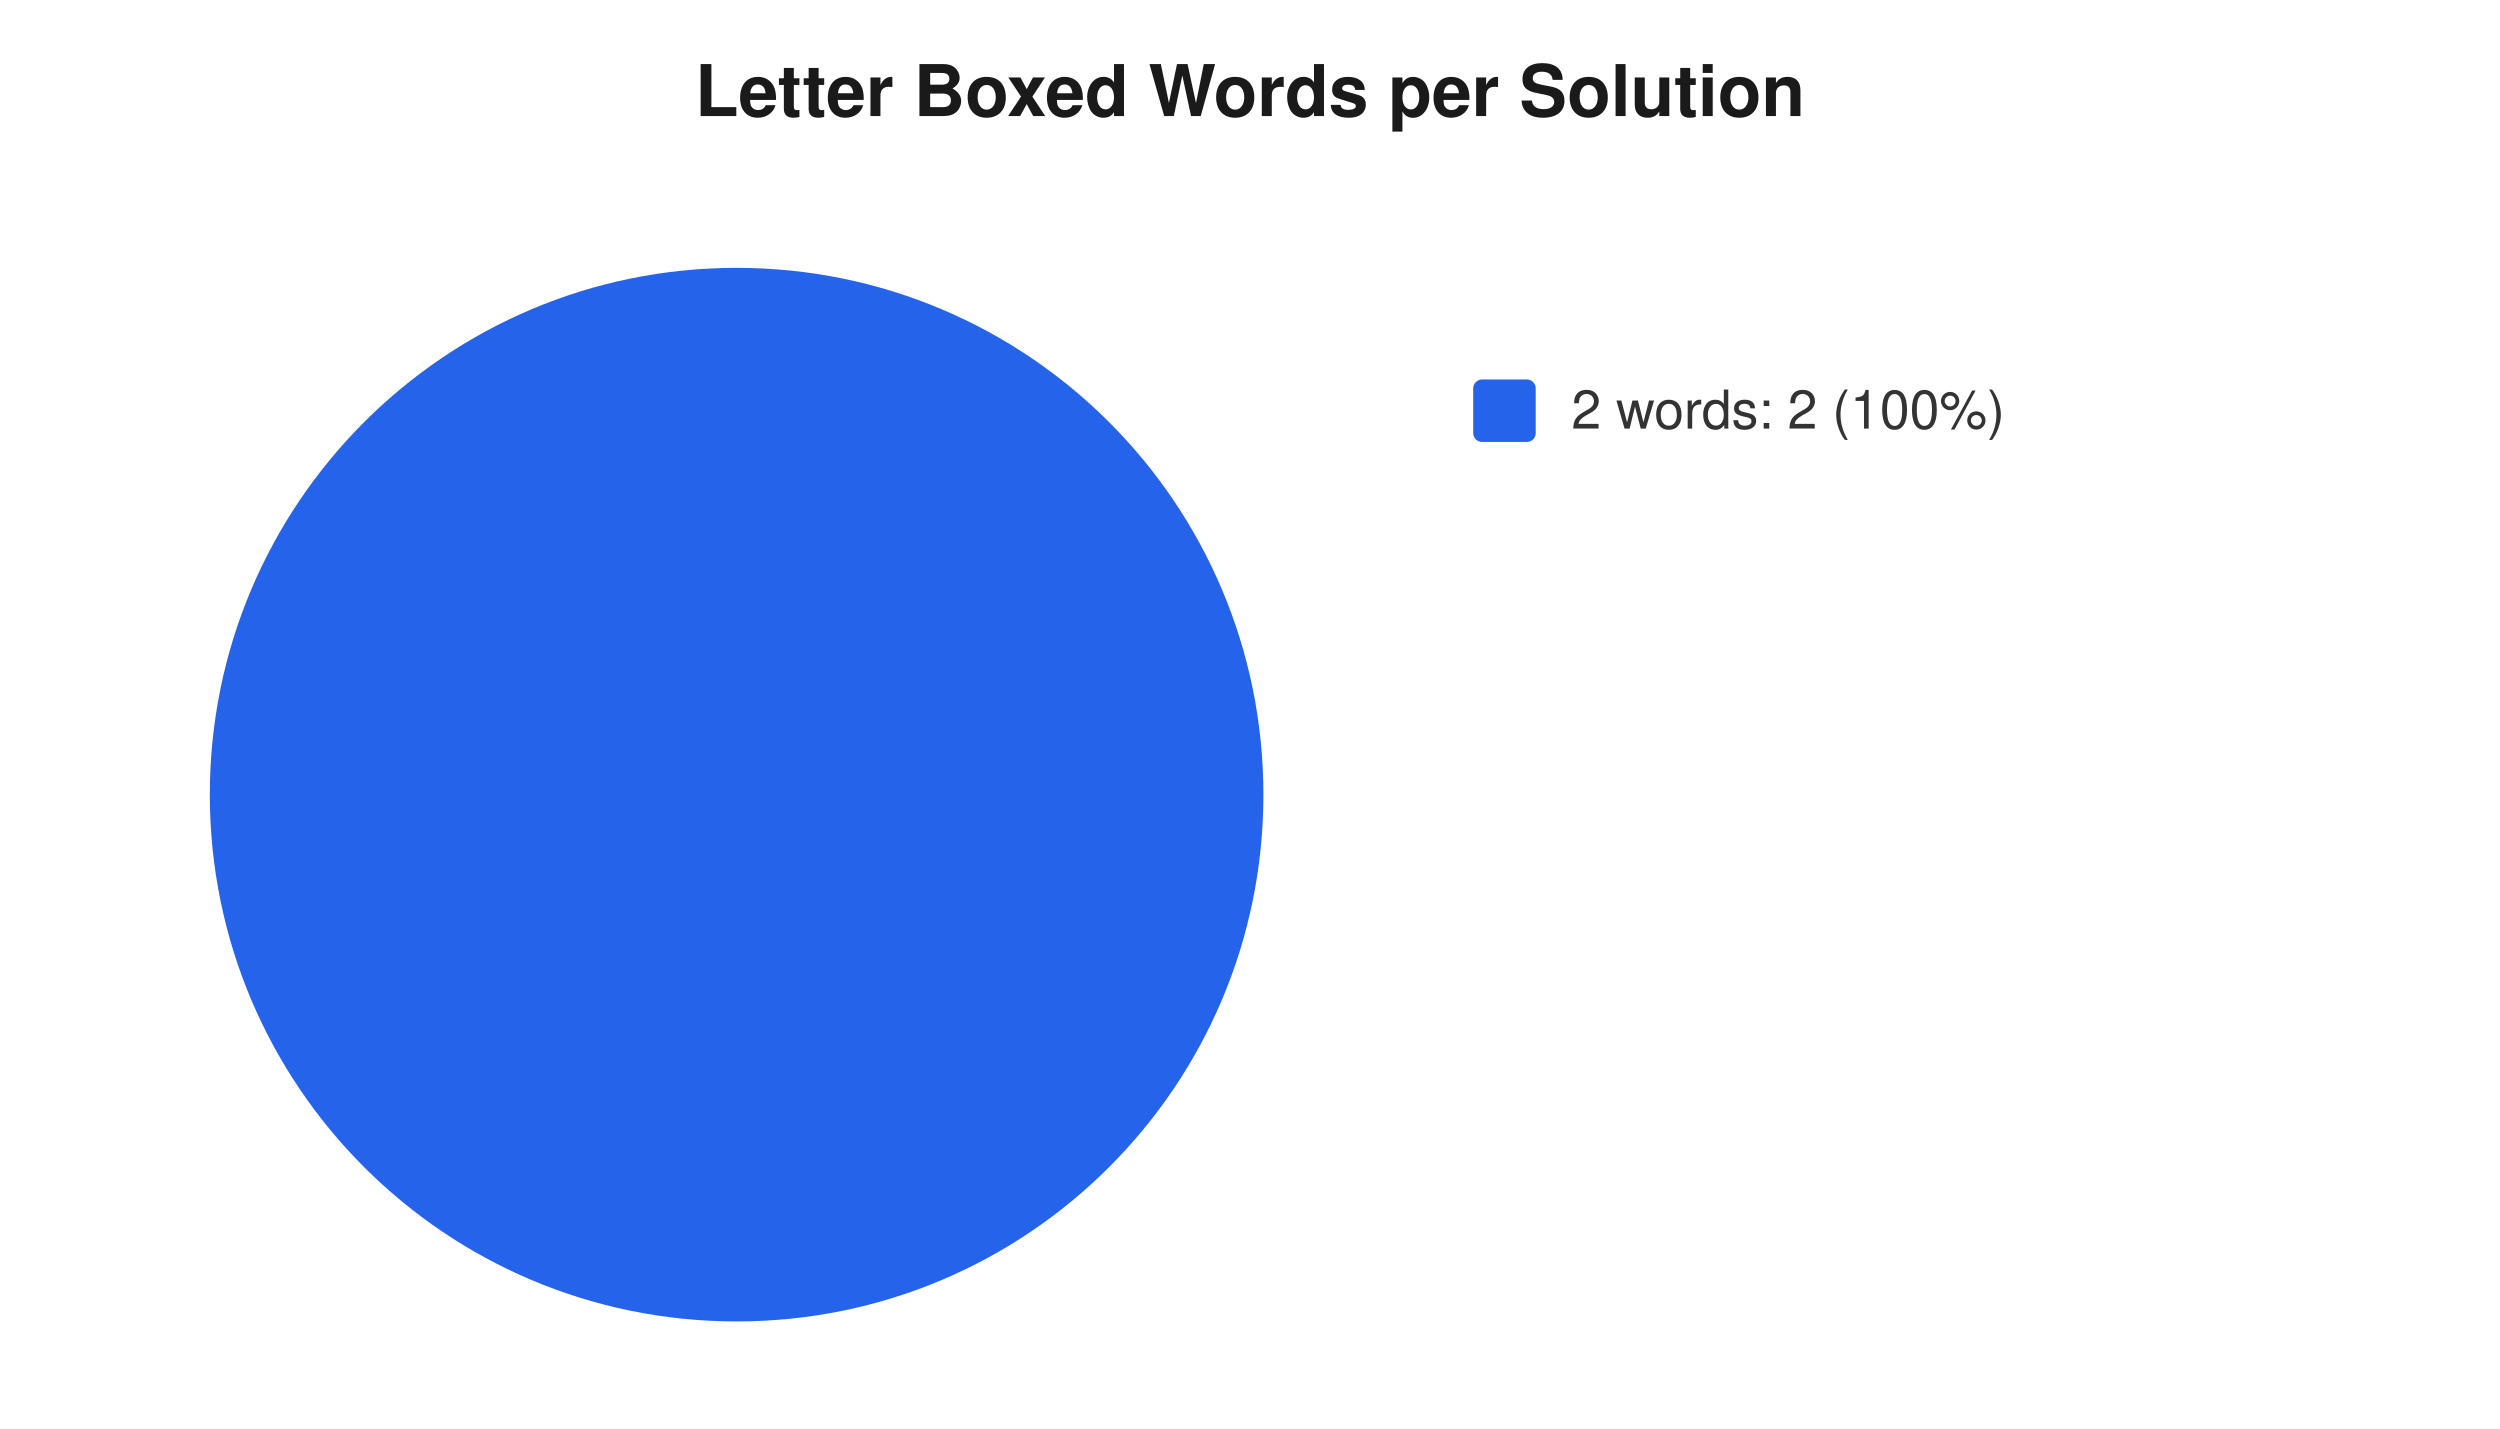
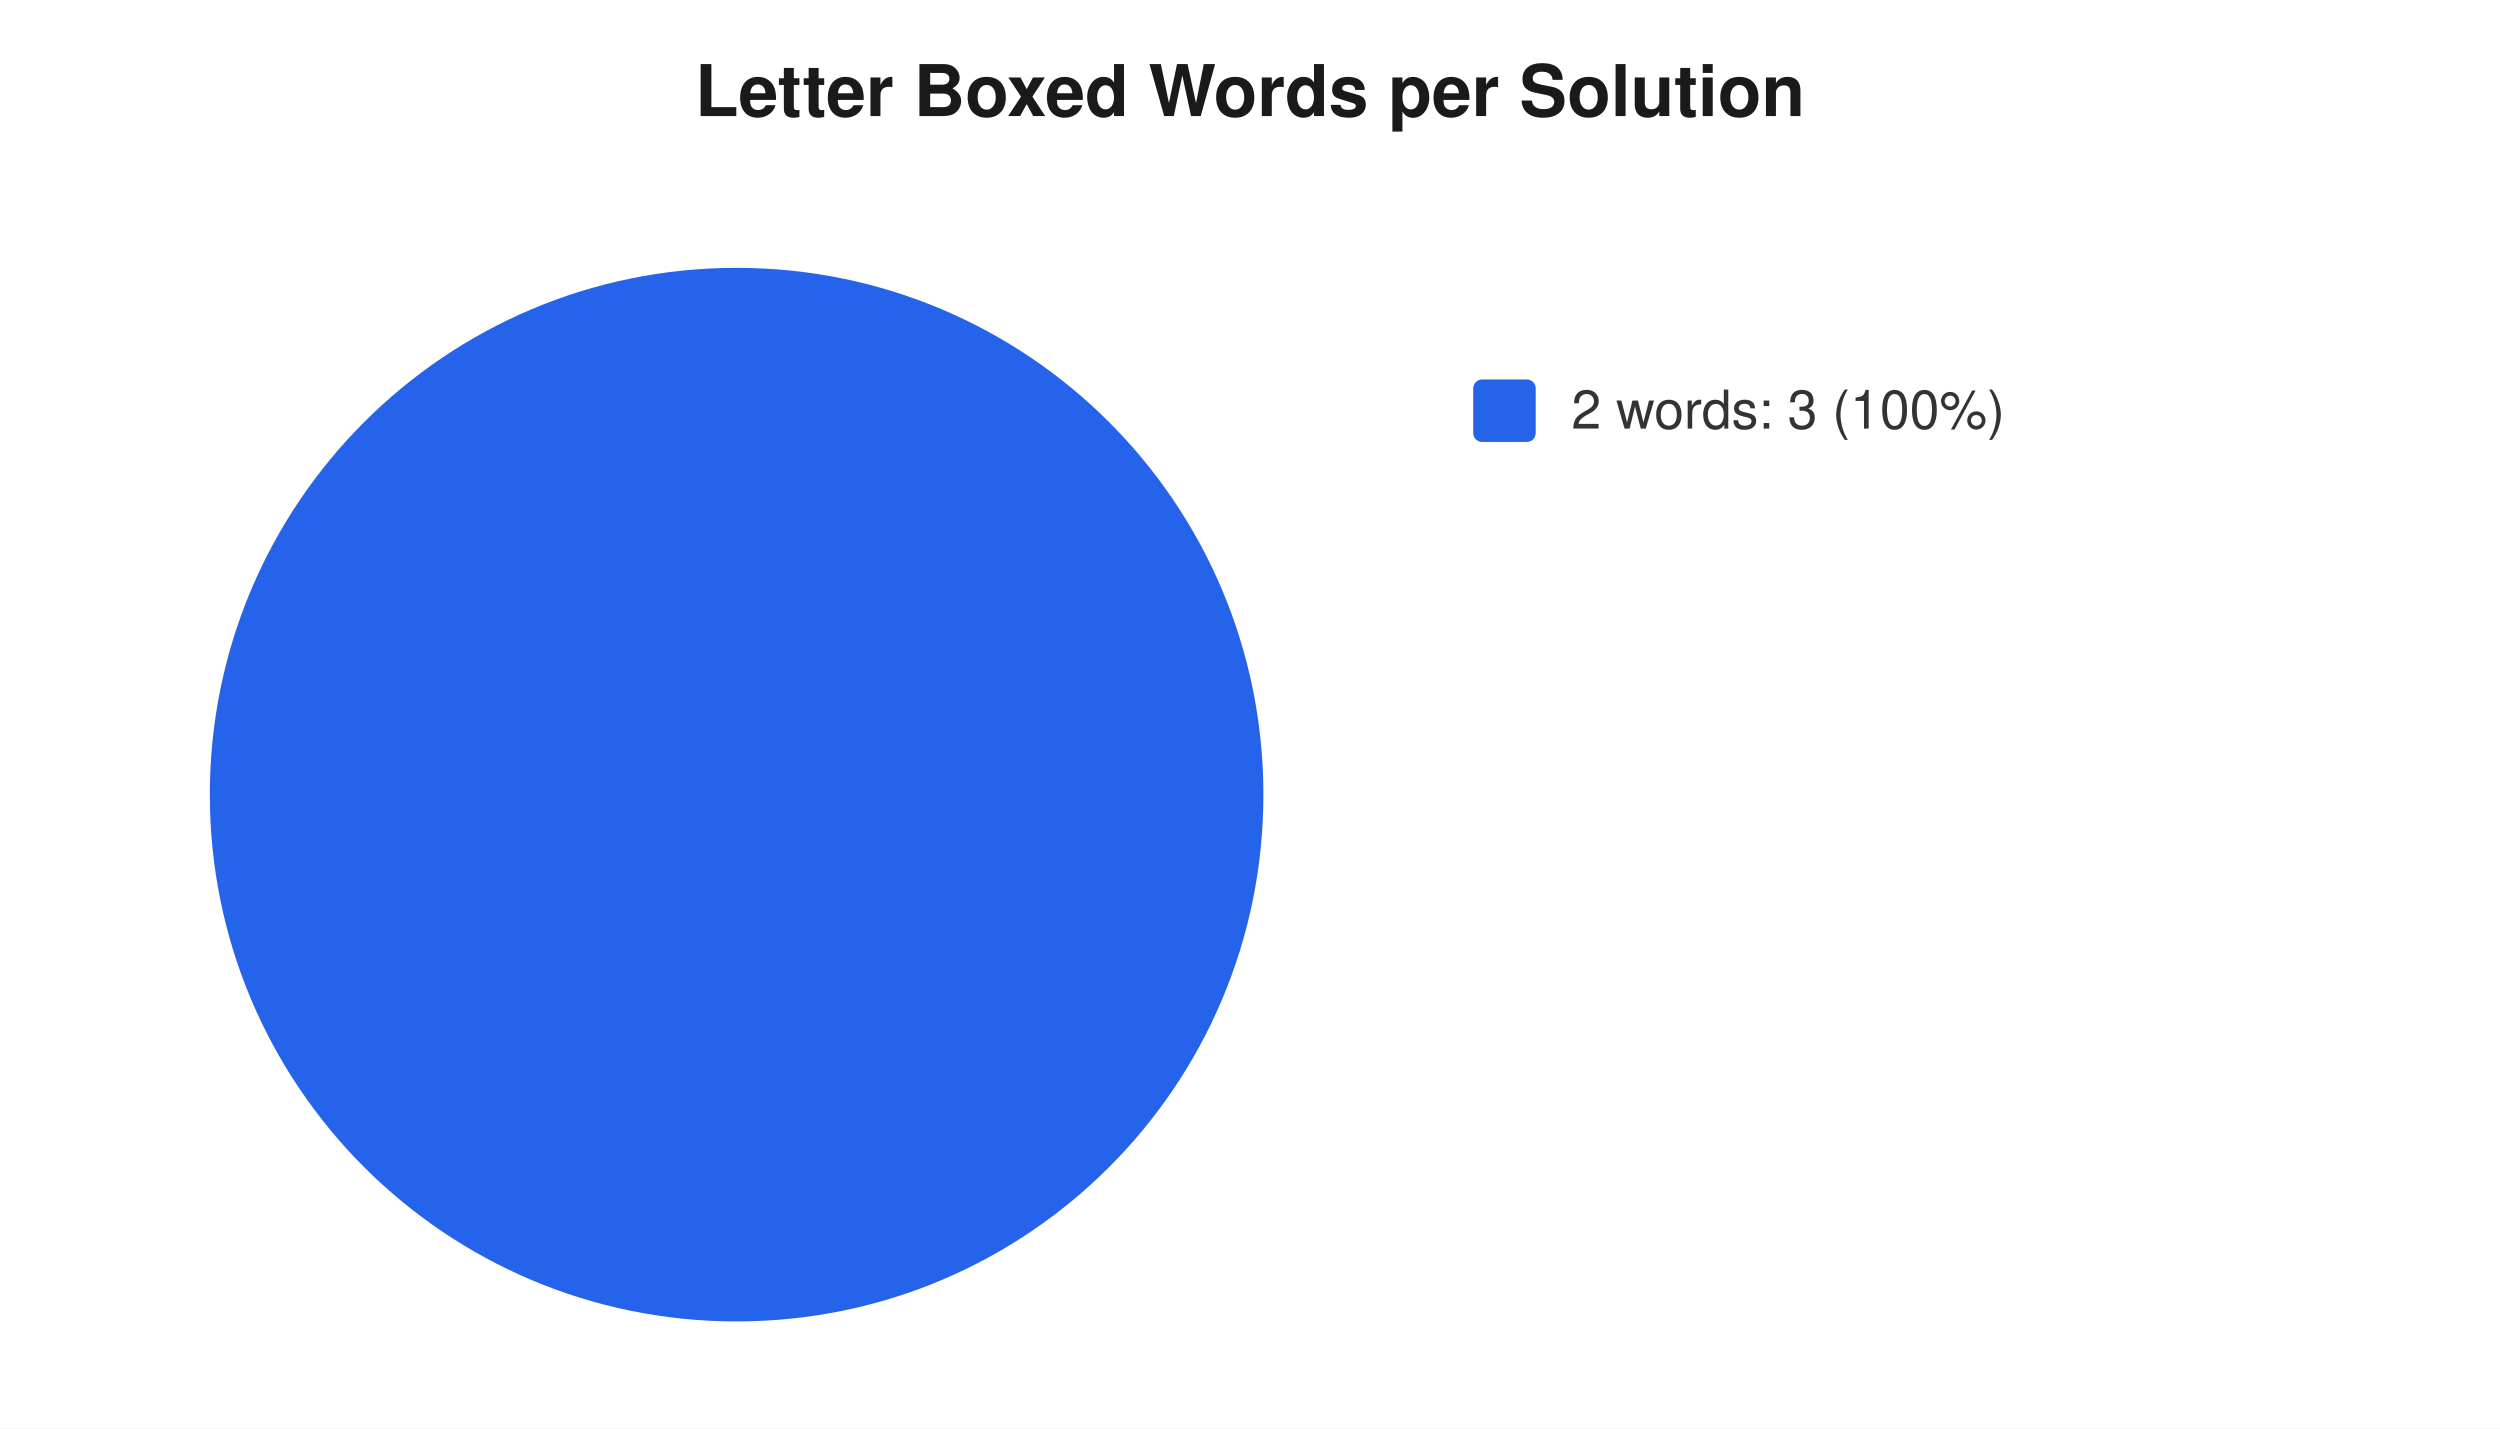
<svg xmlns="http://www.w3.org/2000/svg" width="560" height="320" viewBox="0 0 560 320" font-family="-apple-system,Segoe UI,Helvetica,Arial,sans-serif" font-size="12">
  <rect width="560" height="320" fill="#ffffff" />
  <text x="280" y="26" text-anchor="middle" font-size="16" font-weight="600" fill="#1a1a1a">Letter Boxed Words per Solution</text>
  <circle cx="165" cy="178" r="118" fill="#2563eb" />
  <rect x="330" y="85" width="14" height="14" rx="2" fill="#2563eb" />
-   <text x="352" y="96" fill="#333">2 words: 2 (100%)</text>
+   <text x="352" y="96" fill="#333">2 words: 3 (100%)</text>
</svg>
